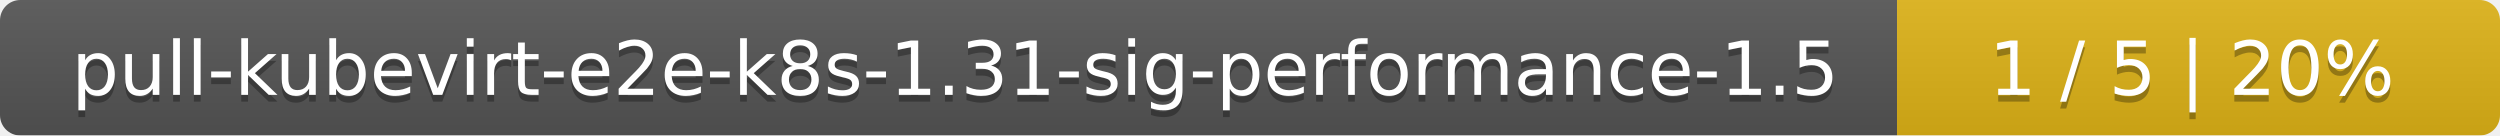
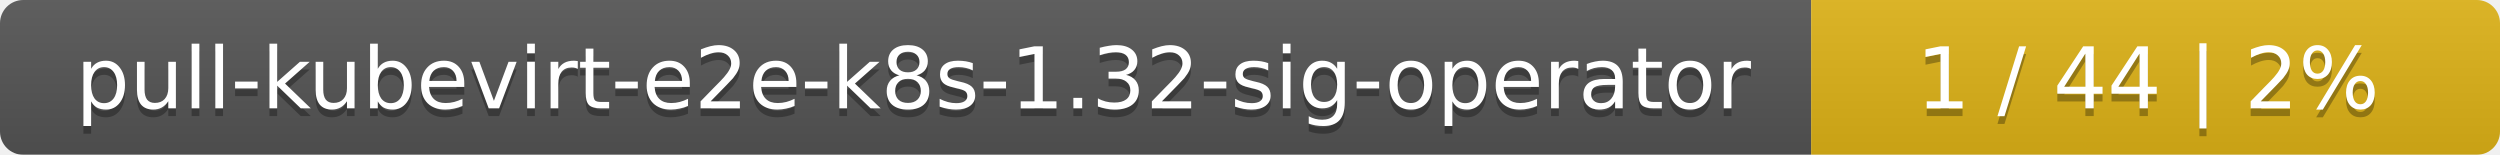
- <svg xmlns="http://www.w3.org/2000/svg" width="369" height="20">
+ <svg xmlns="http://www.w3.org/2000/svg" width="323" height="20">
  <linearGradient id="smooth" x2="0" y2="100%">
    <stop offset="0" stop-color="#bbb" stop-opacity=".1" />
    <stop offset="1" stop-opacity=".1" />
  </linearGradient>
  <mask id="round">
-     <rect width="369" height="20" rx="3" fill="#fff" />
+     <rect width="323" height="20" rx="3" fill="#fff" />
  </mask>
  <g mask="url(#round)">
-     <rect width="280" height="20" fill="#555" />
-     <rect x="280" width="89" height="20" fill="#dfb317" />
-     <rect width="369" height="20" fill="url(#smooth)" />
+     <rect width="234" height="20" fill="#555" />
+     <rect x="234" width="89" height="20" fill="#dfb317" />
+     <rect width="323" height="20" fill="url(#smooth)" />
  </g>
  <g fill="#fff" text-anchor="middle" font-family="DejaVu Sans,Verdana,Geneva,sans-serif" font-size="11">
-     <text x="141" y="15" fill="#010101" fill-opacity=".3">pull-kubevirt-e2e-k8s-1.31-sig-performance-1.5</text>
-     <text x="141" y="14">pull-kubevirt-e2e-k8s-1.31-sig-performance-1.5</text>
-     <text x="323.5" y="15" fill="#010101" fill-opacity=".3">1 / 5    |    20%</text>
-     <text x="323.5" y="14">1 / 5    |    20%</text>
+     <text x="118" y="15" fill="#010101" fill-opacity=".3">pull-kubevirt-e2e-k8s-1.32-sig-operator</text>
+     <text x="118" y="14">pull-kubevirt-e2e-k8s-1.32-sig-operator</text>
+     <text x="277.5" y="15" fill="#010101" fill-opacity=".3">1 / 44    |    2%</text>
+     <text x="277.5" y="14">1 / 44    |    2%</text>
  </g>
</svg>
